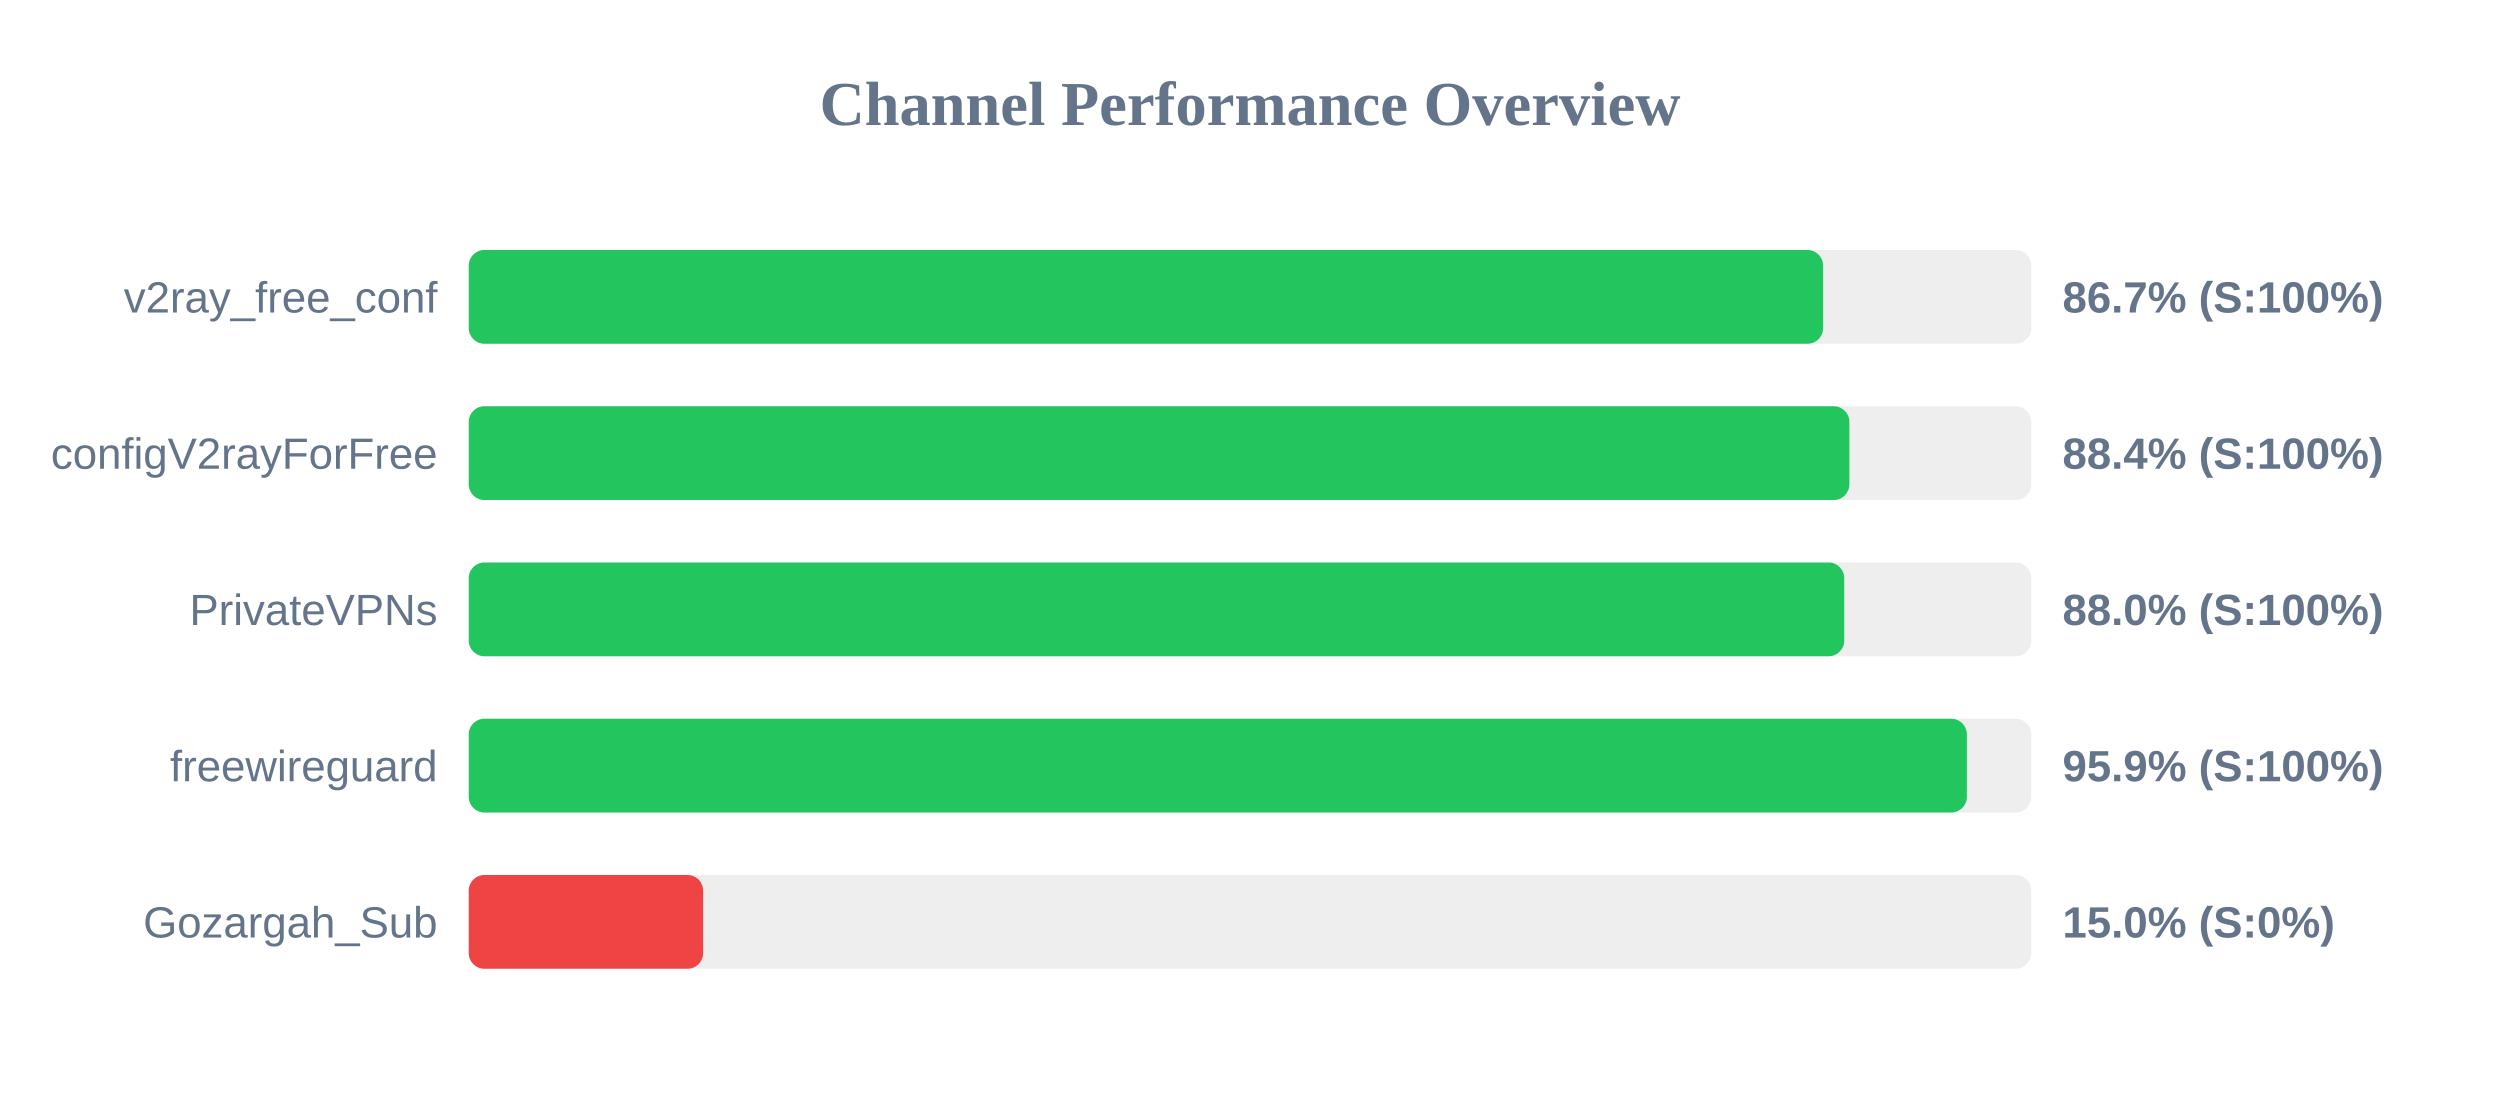
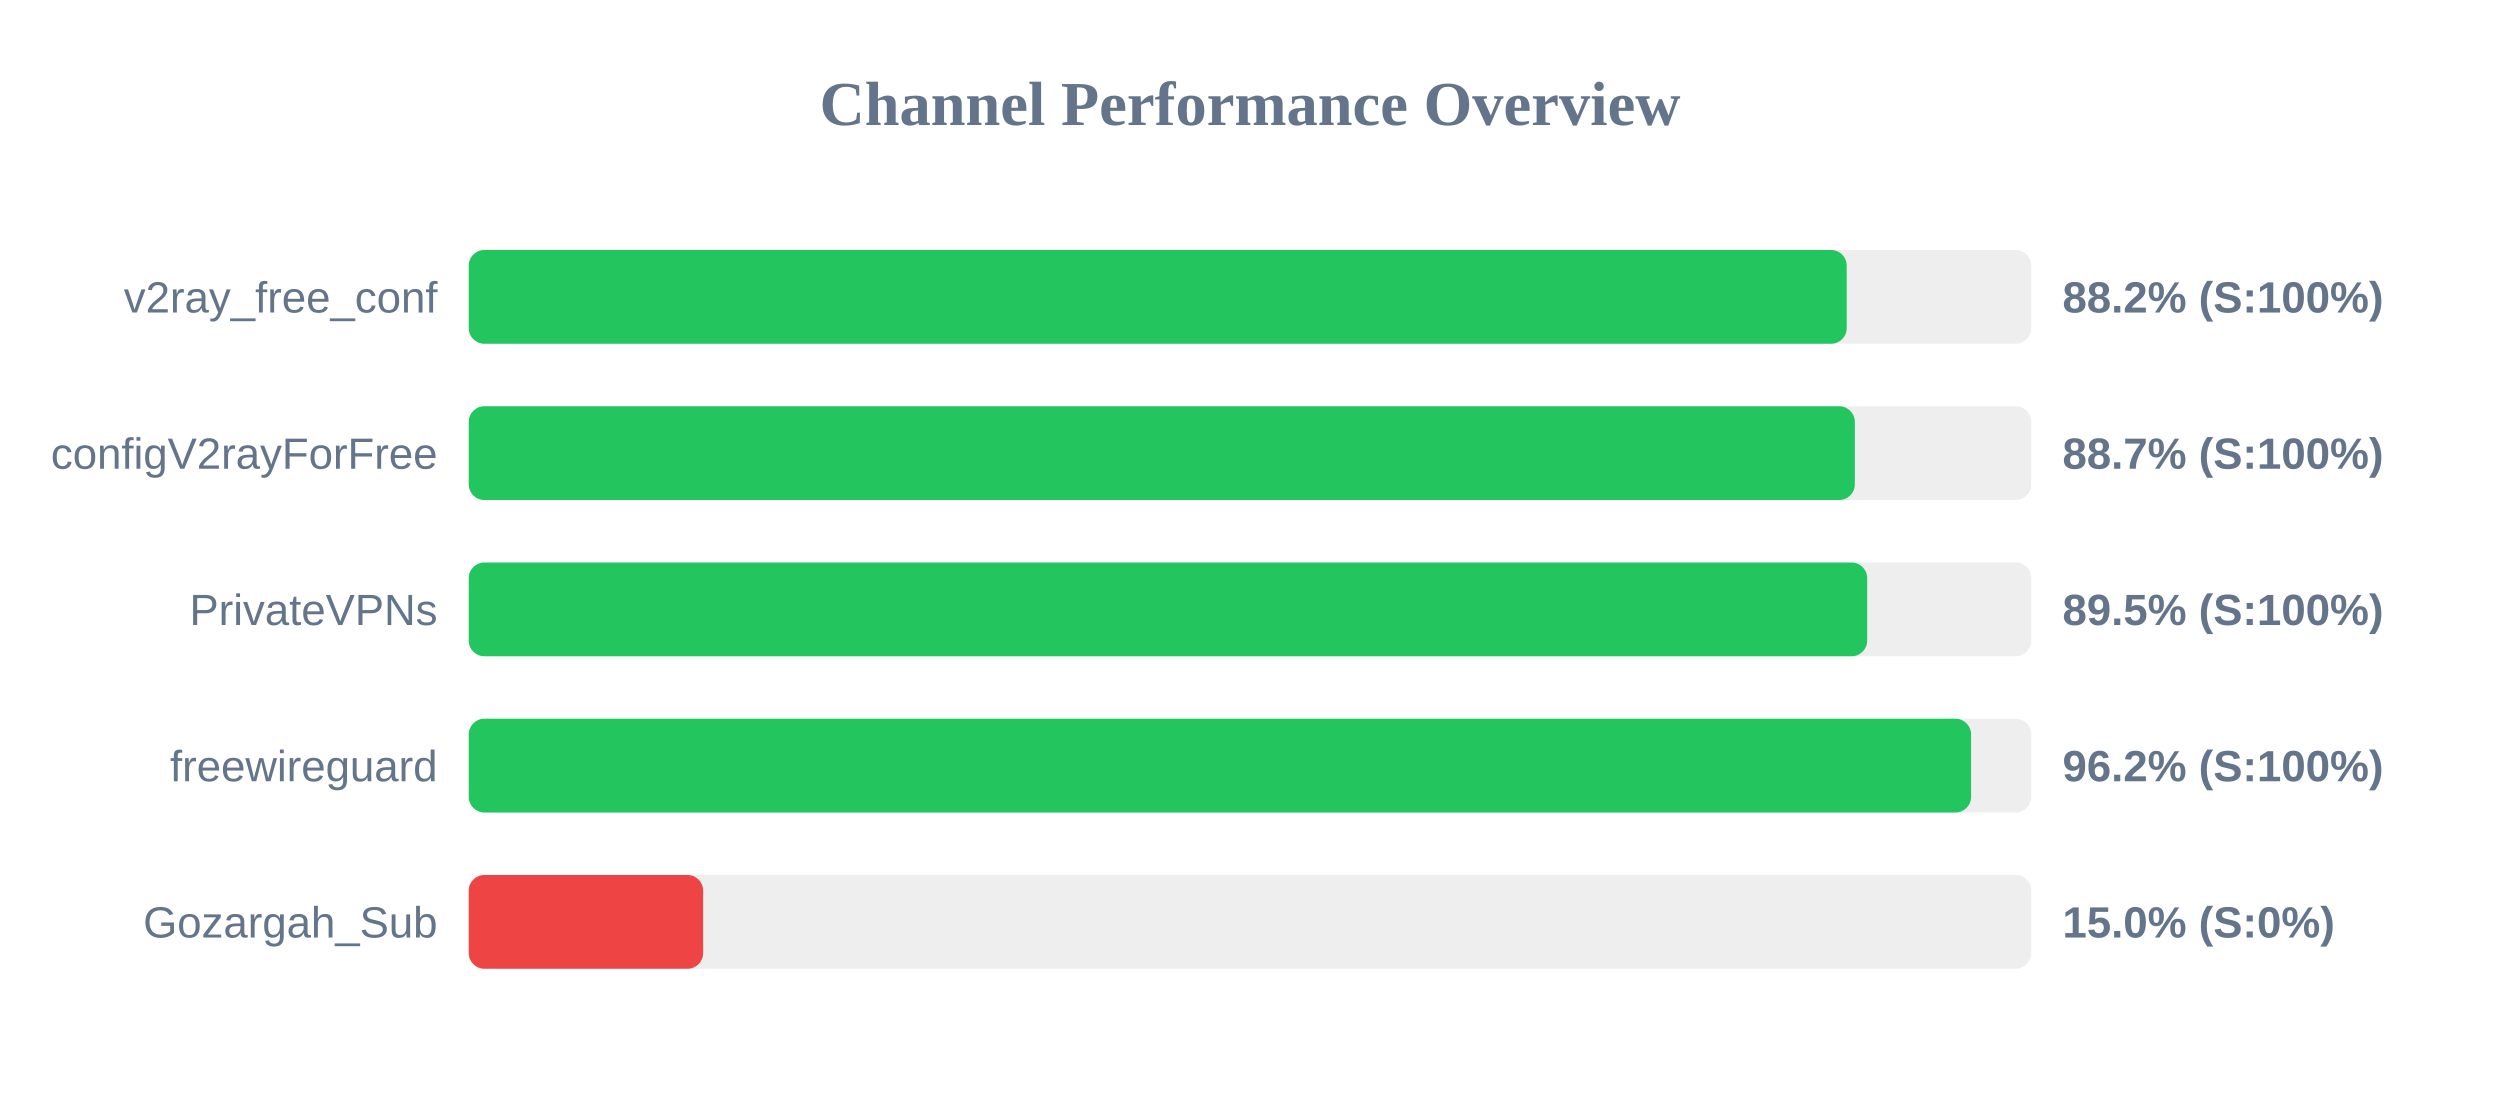
<svg xmlns="http://www.w3.org/2000/svg" width="800" height="350" version="1.1">
  <style>
        .row { font: 14px Arial; fill: #64748b; }
        .score { font: bold 14px Arial; fill: #64748b; }
    </style>
  <text x="400" y="40" text-anchor="middle" font-size="20px" font-weight="bold" fill="#64748b">Channel Performance Overview</text>
  <rect x="150" y="80" width="500" height="30" fill="#eee" rx="5" />
-   <rect x="150" y="80" width="433.4" height="30" fill="#22c55e" rx="5" />
+   <rect x="150" y="80" width="440.95" height="30" fill="#22c55e" rx="5" />
  <text x="140" y="100" text-anchor="end" class="row">v2ray_free_conf</text>
-   <text x="660" y="100" text-anchor="start" class="score">86.7% (S:100%)</text>
+   <text x="660" y="100" text-anchor="start" class="score">88.2% (S:100%)</text>
  <rect x="150" y="130" width="500" height="30" fill="#eee" rx="5" />
-   <rect x="150" y="130" width="441.8" height="30" fill="#22c55e" rx="5" />
+   <rect x="150" y="130" width="443.55" height="30" fill="#22c55e" rx="5" />
  <text x="140" y="150" text-anchor="end" class="row">configV2rayForFree</text>
-   <text x="660" y="150" text-anchor="start" class="score">88.4% (S:100%)</text>
+   <text x="660" y="150" text-anchor="start" class="score">88.7% (S:100%)</text>
  <rect x="150" y="180" width="500" height="30" fill="#eee" rx="5" />
-   <rect x="150" y="180" width="440.15" height="30" fill="#22c55e" rx="5" />
+   <rect x="150" y="180" width="447.5" height="30" fill="#22c55e" rx="5" />
  <text x="140" y="200" text-anchor="end" class="row">PrivateVPNs</text>
-   <text x="660" y="200" text-anchor="start" class="score">88.0% (S:100%)</text>
+   <text x="660" y="200" text-anchor="start" class="score">89.5% (S:100%)</text>
  <rect x="150" y="230" width="500" height="30" fill="#eee" rx="5" />
-   <rect x="150" y="230" width="479.4" height="30" fill="#22c55e" rx="5" />
+   <rect x="150" y="230" width="480.75" height="30" fill="#22c55e" rx="5" />
  <text x="140" y="250" text-anchor="end" class="row">freewireguard</text>
-   <text x="660" y="250" text-anchor="start" class="score">95.9% (S:100%)</text>
+   <text x="660" y="250" text-anchor="start" class="score">96.2% (S:100%)</text>
  <rect x="150" y="280" width="500" height="30" fill="#eee" rx="5" />
  <rect x="150" y="280" width="75.0" height="30" fill="#ef4444" rx="5" />
  <text x="140" y="300" text-anchor="end" class="row">Gozargah_Sub</text>
  <text x="660" y="300" text-anchor="start" class="score">15.0% (S:0%)</text>
</svg>
